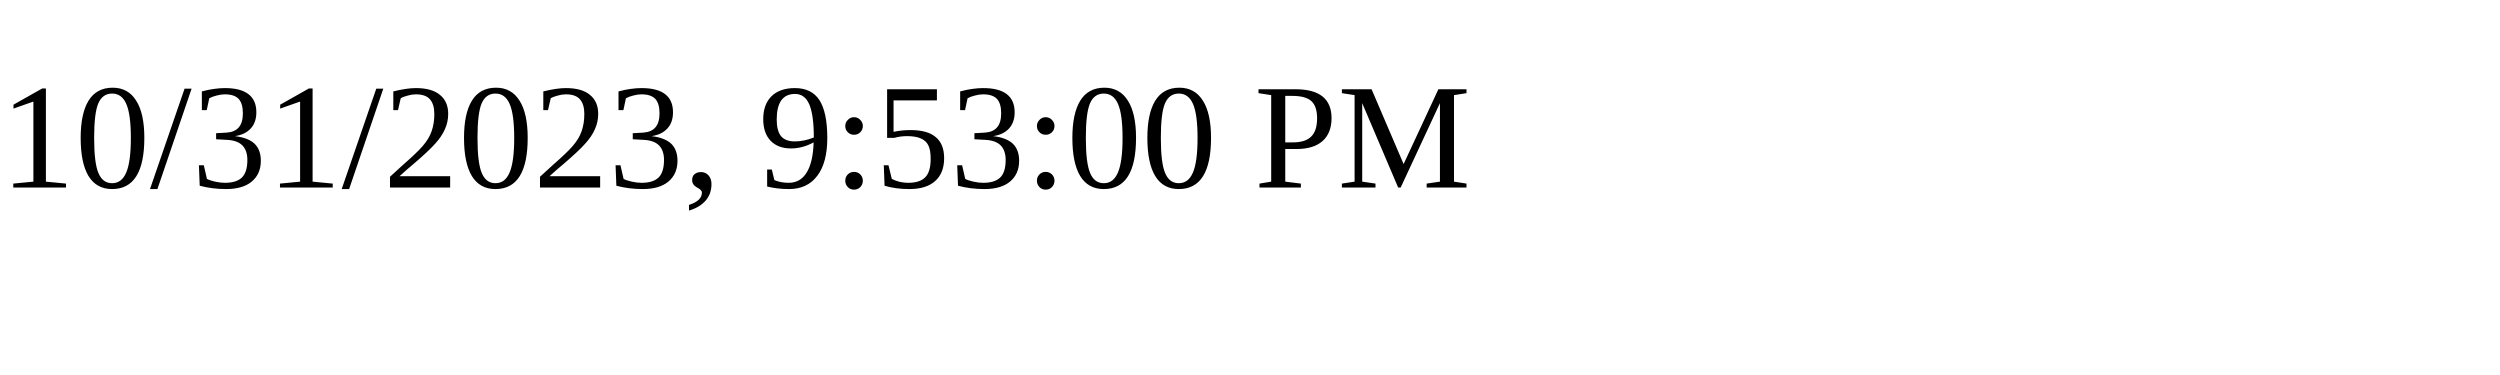
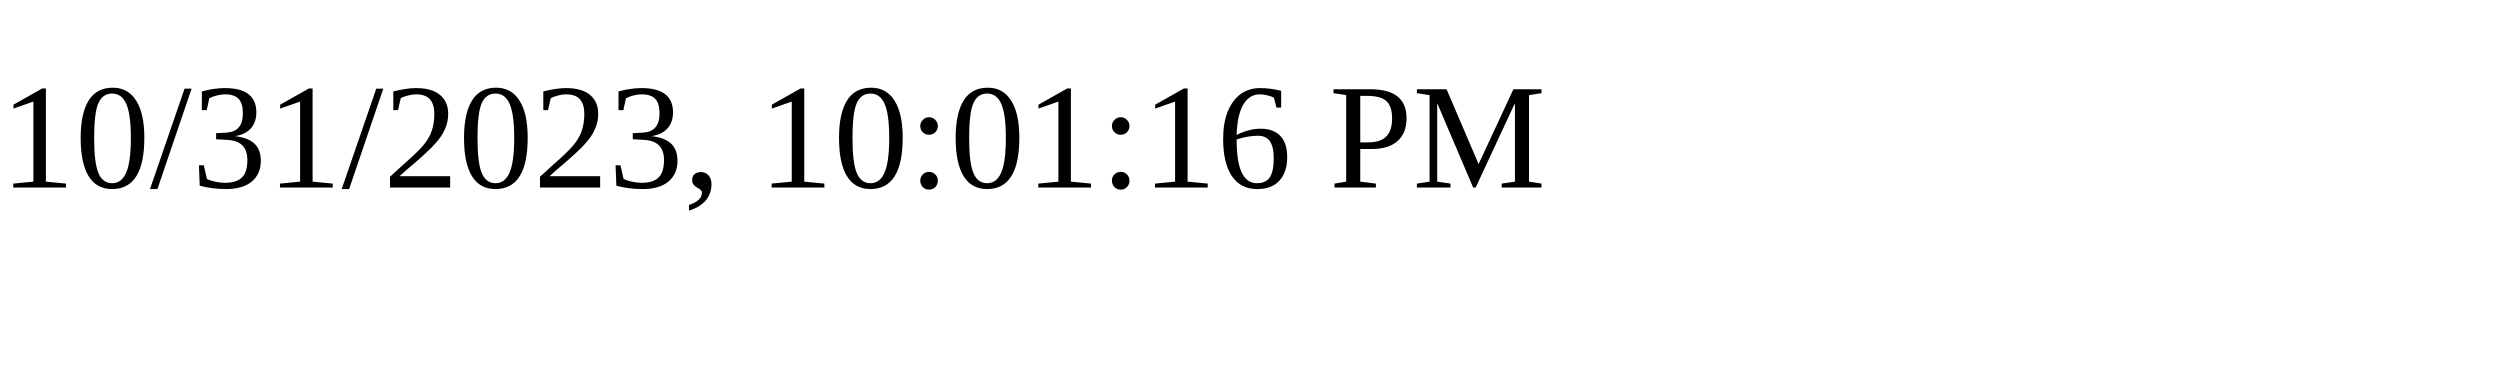
<svg xmlns="http://www.w3.org/2000/svg" height="30" width="200">
-   <text x="0" y="15">10/31/2023, 9:53:00 PM</text>
+   <text x="0" y="15">10/31/2023, 10:01:16 PM</text>
</svg>
